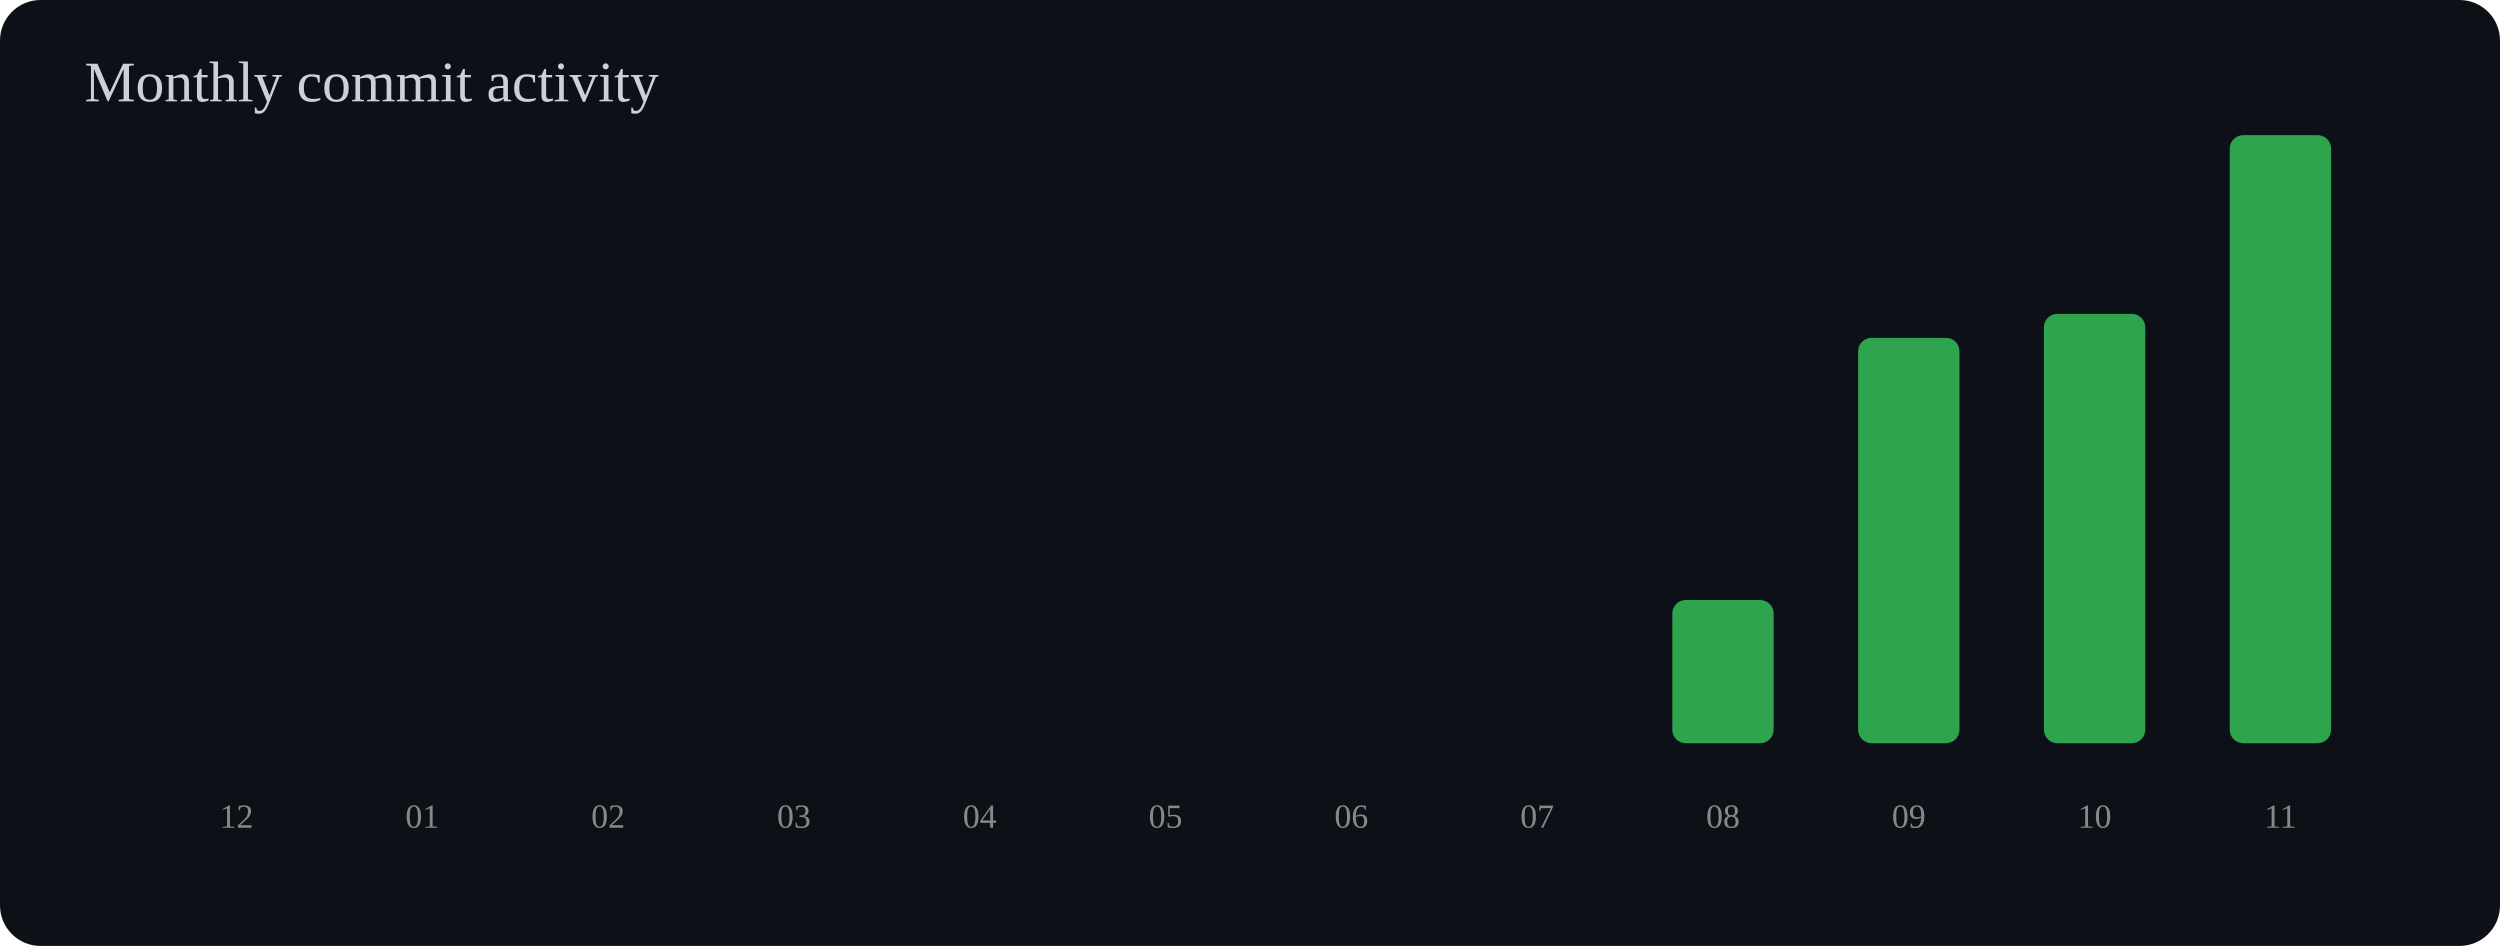
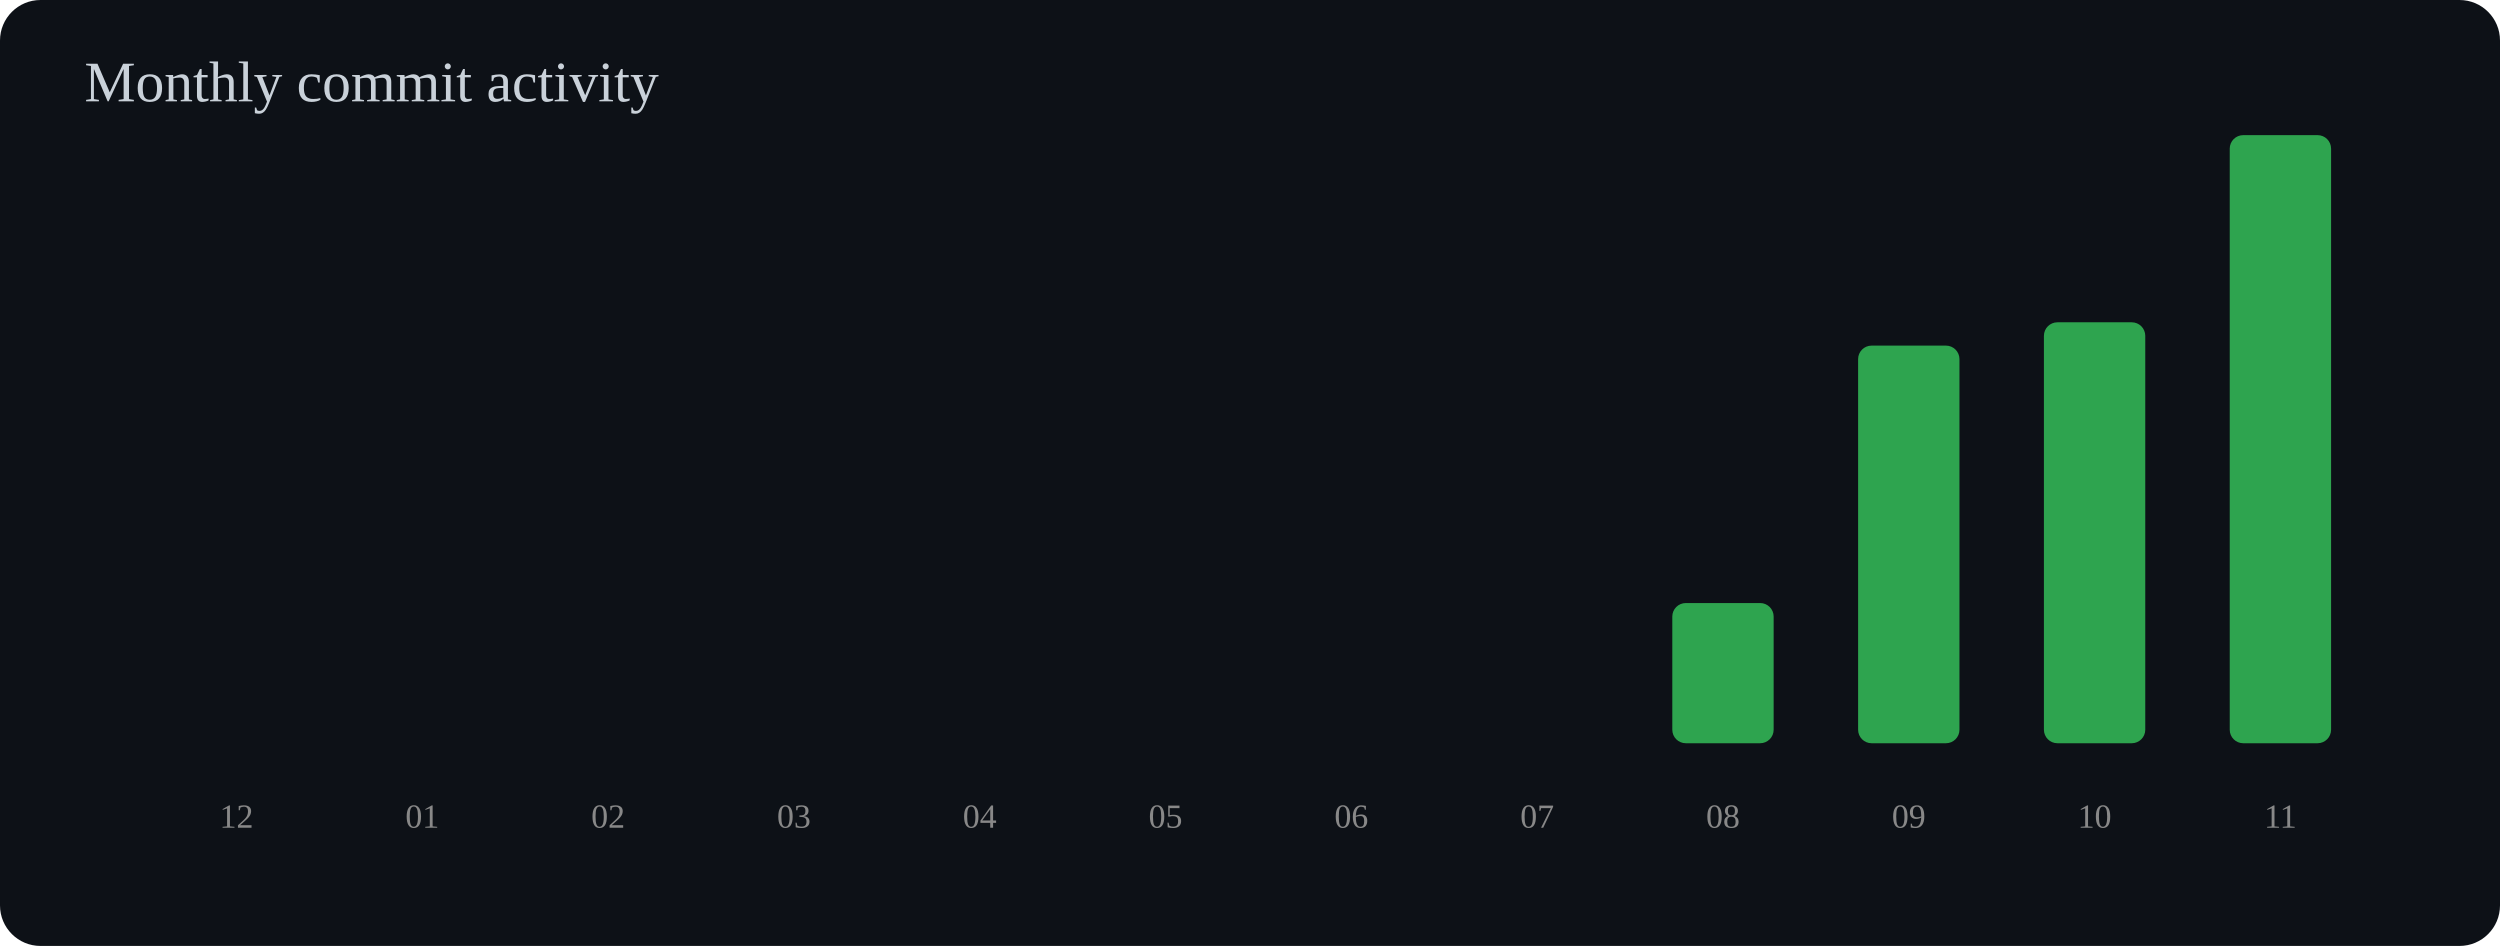
<svg xmlns="http://www.w3.org/2000/svg" width="740" height="280" viewBox="0 0 740 280">
  <rect width="100%" height="100%" rx="12" fill="#0d1117" />
  <text x="25" y="30" font-size="17" fill="#c9d1d9">Monthly commit activity</text>
  <rect x="55" y="220.0" width="30" height="0.0" rx="4" fill="#2ea44f" />
  <text x="70" y="245" text-anchor="middle" font-size="10" fill="#888">12</text>
  <rect x="110" y="220.0" width="30" height="0.0" rx="4" fill="#2ea44f" />
  <text x="125" y="245" text-anchor="middle" font-size="10" fill="#888">01</text>
  <rect x="165" y="220.0" width="30" height="0.0" rx="4" fill="#2ea44f" />
  <text x="180" y="245" text-anchor="middle" font-size="10" fill="#888">02</text>
  <rect x="220" y="220.0" width="30" height="0.0" rx="4" fill="#2ea44f" />
  <text x="235" y="245" text-anchor="middle" font-size="10" fill="#888">03</text>
  <rect x="275" y="220.0" width="30" height="0.0" rx="4" fill="#2ea44f" />
  <text x="290" y="245" text-anchor="middle" font-size="10" fill="#888">04</text>
  <rect x="330" y="220.0" width="30" height="0.0" rx="4" fill="#2ea44f" />
  <text x="345" y="245" text-anchor="middle" font-size="10" fill="#888">05</text>
  <rect x="385" y="220.0" width="30" height="0.0" rx="4" fill="#2ea44f" />
  <text x="400" y="245" text-anchor="middle" font-size="10" fill="#888">06</text>
  <rect x="440" y="220.0" width="30" height="0.0" rx="4" fill="#2ea44f" />
  <text x="455" y="245" text-anchor="middle" font-size="10" fill="#888">07</text>
-   <rect x="495" y="177.6" width="30" height="42.4" rx="4" fill="#2ea44f" />
+   <rect x="495" y="178.5" width="30" height="41.5" rx="4" fill="#2ea44f" />
  <text x="510" y="245" text-anchor="middle" font-size="10" fill="#888">08</text>
-   <rect x="550" y="100.0" width="30" height="120.0" rx="4" fill="#2ea44f" />
+   <rect x="550" y="102.3" width="30" height="117.7" rx="4" fill="#2ea44f" />
  <text x="565" y="245" text-anchor="middle" font-size="10" fill="#888">09</text>
-   <rect x="605" y="92.9" width="30" height="127.1" rx="4" fill="#2ea44f" />
+   <rect x="605" y="95.4" width="30" height="124.6" rx="4" fill="#2ea44f" />
  <text x="620" y="245" text-anchor="middle" font-size="10" fill="#888">10</text>
  <rect x="660" y="40.0" width="30" height="180.0" rx="4" fill="#2ea44f" />
  <text x="675" y="245" text-anchor="middle" font-size="10" fill="#888">11</text>
</svg>
